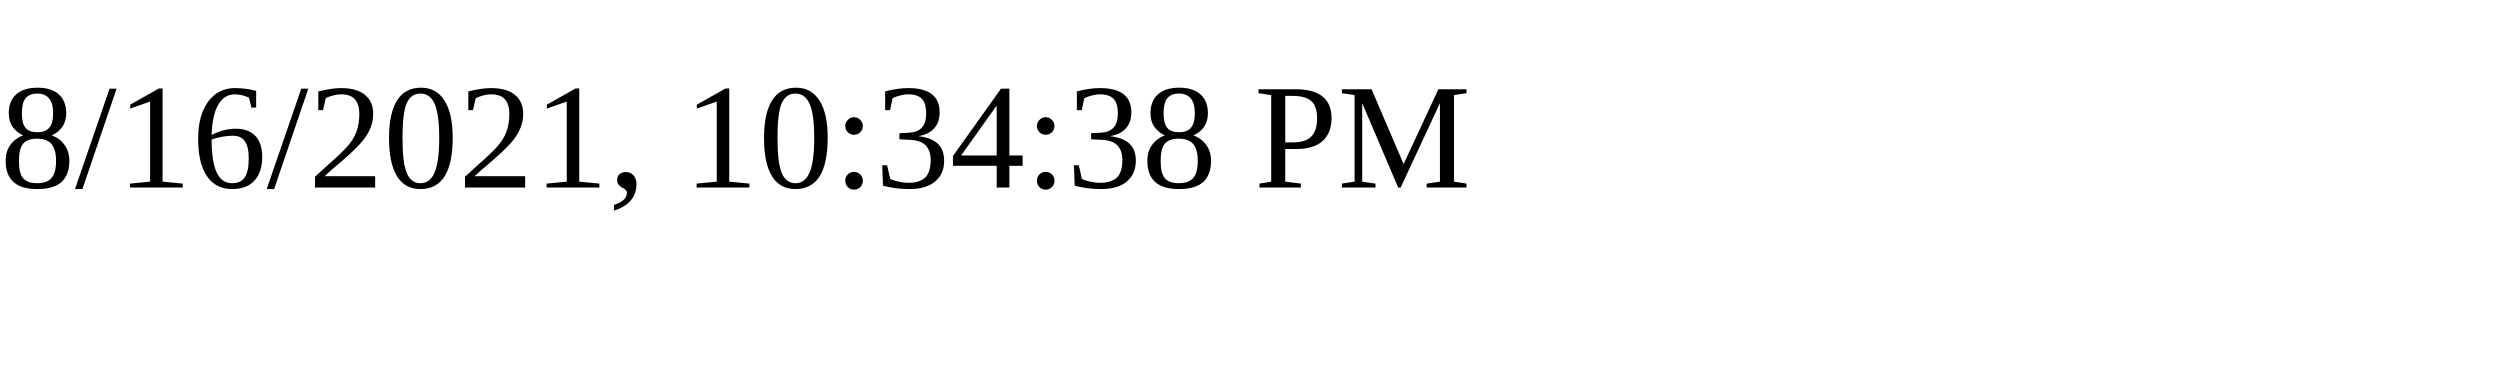
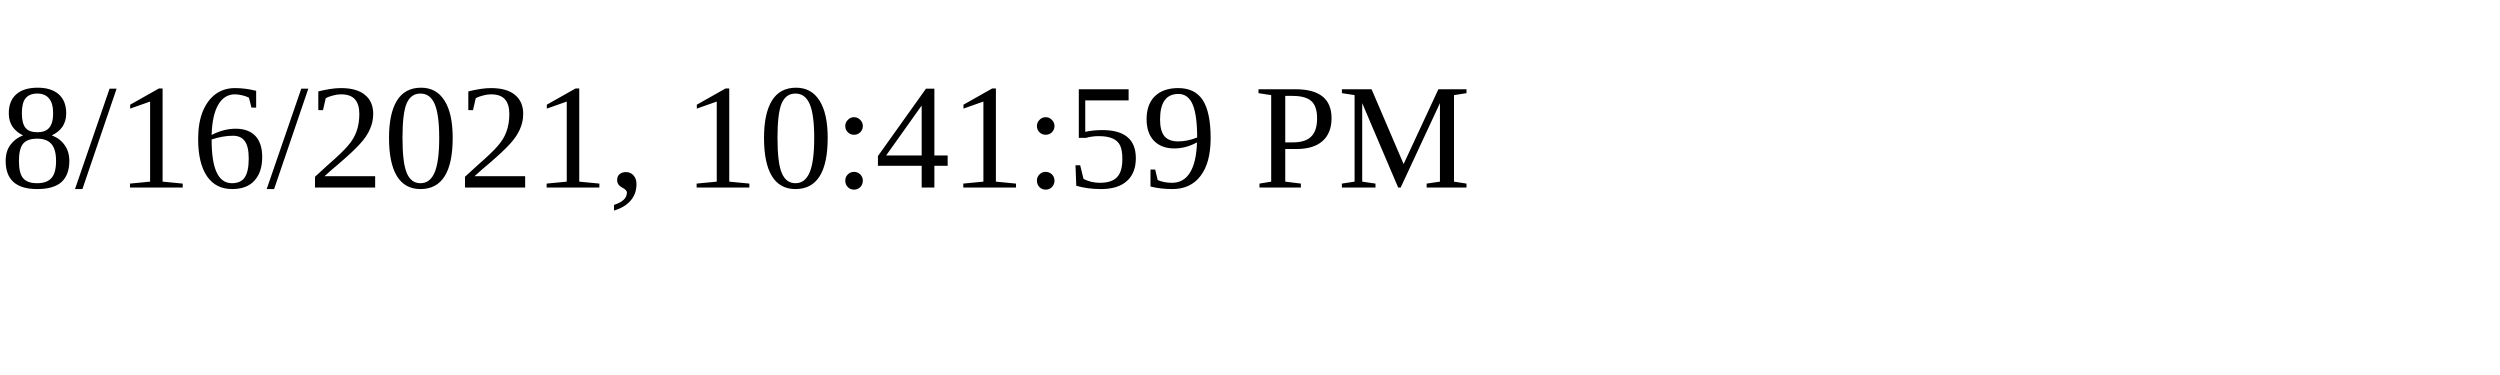
<svg xmlns="http://www.w3.org/2000/svg" height="30" width="200">
-   <text x="0" y="15">8/16/2021, 10:34:38 PM</text>
+   <text x="0" y="15">8/16/2021, 10:41:59 PM</text>
</svg>
